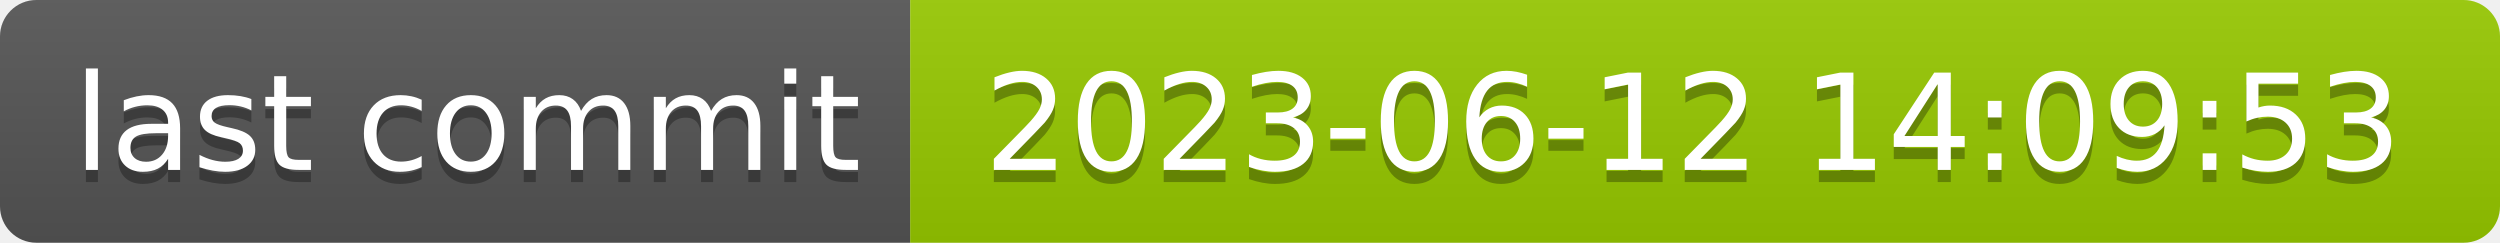
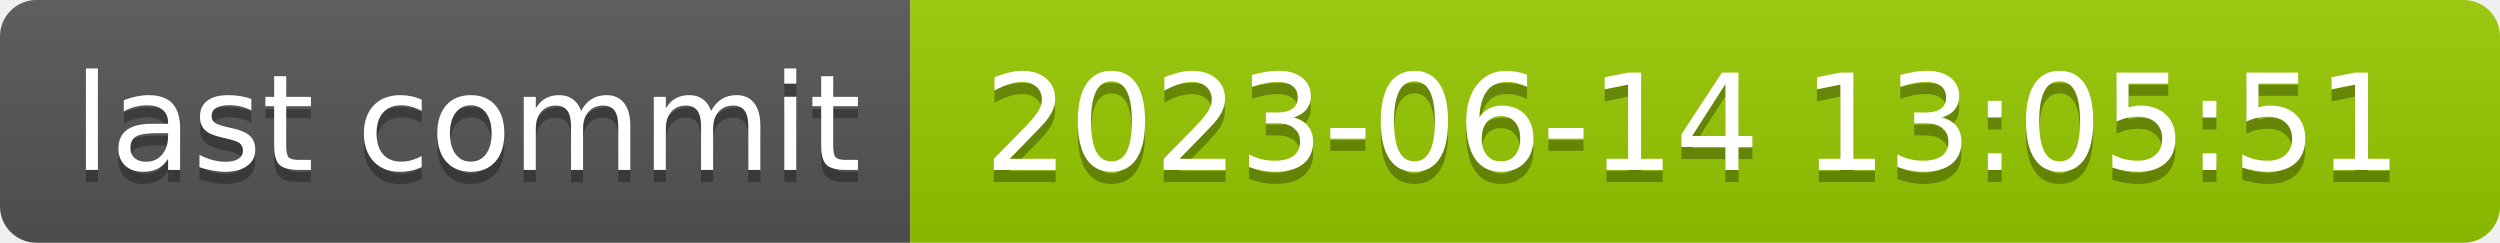
- <svg xmlns="http://www.w3.org/2000/svg" width="206" height="20" role="img" aria-label="last commit: 2023-06-12 14:09:53">
+ <svg xmlns="http://www.w3.org/2000/svg" width="206" height="20" role="img" aria-label="last commit: 2023-06-14 13:05:51">
  <linearGradient id="s" x2="0" y2="100%">
    <stop offset="0" stop-color="#bbb" stop-opacity=".1" />
    <stop offset="1" stop-opacity=".1" />
  </linearGradient>
  <clipPath id="r">
    <rect width="206" height="20" rx="3" fill="#fff" />
  </clipPath>
  <g clip-path="url(#r)">
    <rect width="75" height="20" fill="#555" />
    <rect x="75" width="131" height="20" fill="#97ca00" />
    <rect width="206" height="20" fill="url(#s)" />
  </g>
  <g fill="#fff" text-anchor="middle" font-family="Verdana,Geneva,DejaVu Sans,sans-serif" text-rendering="geometricPrecision" font-size="110">
    <text aria-hidden="true" x="385" y="150" fill="#010101" fill-opacity=".3" transform="scale(.1)" textLength="650">last commit</text>
    <text x="385" y="140" transform="scale(.1)" fill="#fff" textLength="650">last commit</text>
-     <text aria-hidden="true" x="1395" y="150" fill="#010101" fill-opacity=".3" transform="scale(.1)" textLength="1210">2023-06-12 14:09:53</text>
-     <text x="1395" y="140" transform="scale(.1)" fill="#fff" textLength="1210">2023-06-12 14:09:53</text>
+     <text aria-hidden="true" x="1395" y="150" fill="#010101" fill-opacity=".3" transform="scale(.1)" textLength="1210">2023-06-14 13:05:51</text>
+     <text x="1395" y="140" transform="scale(.1)" fill="#fff" textLength="1210">2023-06-14 13:05:51</text>
  </g>
</svg>
